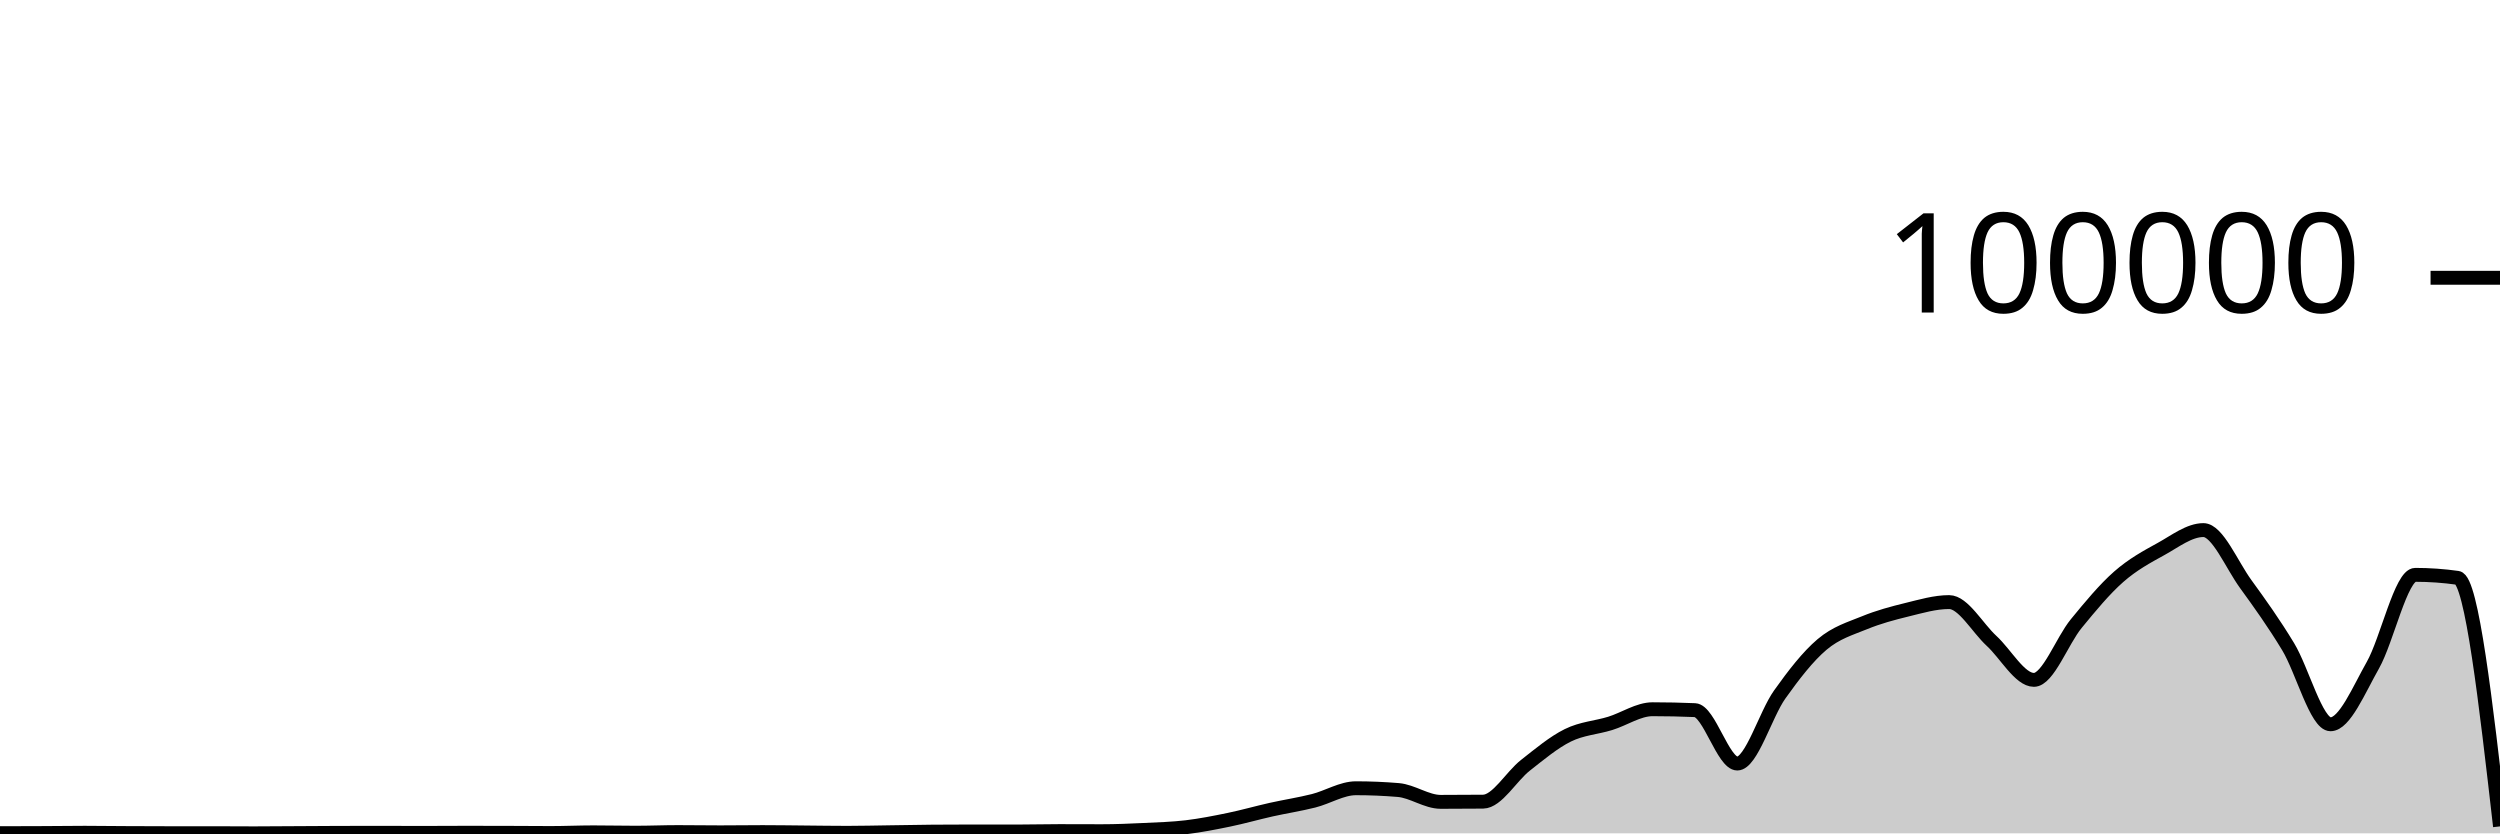
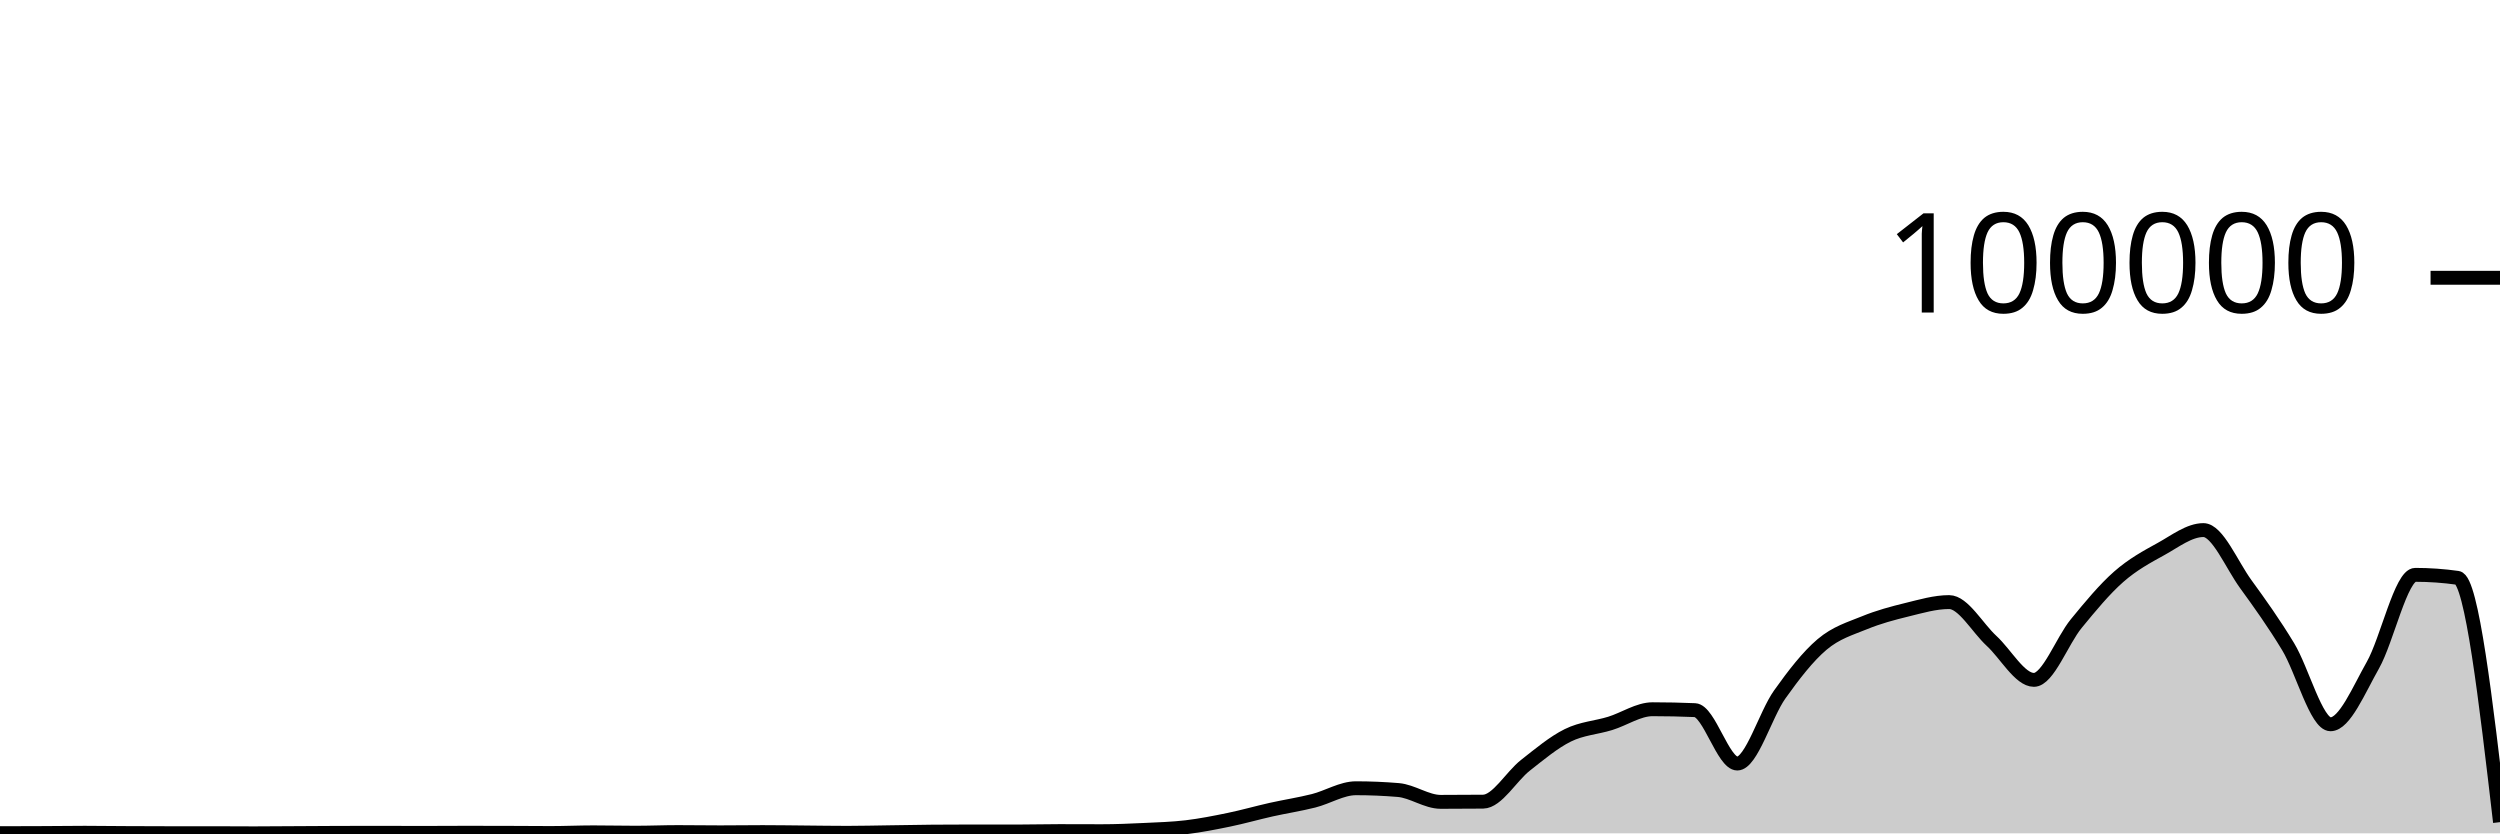
<svg xmlns="http://www.w3.org/2000/svg" viewBox="0 0 180 60">
  <g transform="translate(0,20)">
-     <path class="area" fill="rgba(0, 0, 0, 0.2)" d="M0,39.989C1.017,39.987,2.034,39.984,3.051,39.979C4.068,39.974,5.085,39.959,6.102,39.959C7.119,39.959,8.136,39.974,9.153,39.98C10.169,39.985,11.186,39.99,12.203,39.99C13.22,39.99,14.237,39.989,15.254,39.989C16.271,39.989,17.288,40,18.305,40C19.322,40,20.339,39.988,21.356,39.983C22.373,39.977,23.39,39.97,24.407,39.966C25.424,39.963,26.441,39.962,27.458,39.962C28.475,39.962,29.492,39.968,30.508,39.968C31.525,39.968,32.542,39.958,33.559,39.958C34.576,39.958,35.593,39.96,36.61,39.963C37.627,39.966,38.644,39.977,39.661,39.977C40.678,39.977,41.695,39.929,42.712,39.929C43.729,39.929,44.746,39.954,45.763,39.954C46.78,39.954,47.797,39.91,48.814,39.91C49.831,39.91,50.847,39.928,51.864,39.928C52.881,39.928,53.898,39.911,54.915,39.911C55.932,39.911,56.949,39.928,57.966,39.937C58.983,39.946,60,39.963,61.017,39.963C62.034,39.963,63.051,39.936,64.068,39.922C65.085,39.908,66.102,39.886,67.119,39.877C68.136,39.868,69.153,39.864,70.169,39.864C71.186,39.864,72.203,39.868,73.22,39.868C74.237,39.868,75.254,39.839,76.271,39.839C77.288,39.839,78.305,39.846,79.322,39.846C80.339,39.846,81.356,39.803,82.373,39.754C83.39,39.706,84.407,39.677,85.424,39.556C86.441,39.434,87.458,39.234,88.475,39.024C89.492,38.814,90.508,38.522,91.525,38.294C92.542,38.067,93.559,37.914,94.576,37.658C95.593,37.401,96.61,36.754,97.627,36.754C98.644,36.754,99.661,36.797,100.678,36.882C101.695,36.968,102.712,37.734,103.729,37.734C104.746,37.734,105.763,37.729,106.78,37.719C107.797,37.709,108.814,35.897,109.831,35.101C110.847,34.305,111.864,33.447,112.881,32.945C113.898,32.442,114.915,32.398,115.932,32.085C116.949,31.771,117.966,31.065,118.983,31.065C120,31.065,121.017,31.087,122.034,31.13C123.051,31.174,124.068,34.975,125.085,34.975C126.102,34.975,127.119,31.437,128.136,30.008C129.153,28.58,130.169,27.266,131.186,26.404C132.203,25.543,133.22,25.256,134.237,24.84C135.254,24.423,136.271,24.152,137.288,23.903C138.305,23.655,139.322,23.35,140.339,23.35C141.356,23.35,142.373,25.207,143.39,26.141C144.407,27.074,145.424,28.951,146.441,28.951C147.458,28.951,148.475,26.132,149.492,24.896C150.508,23.659,151.525,22.425,152.542,21.531C153.559,20.636,154.576,20.089,155.593,19.529C156.61,18.968,157.627,18.166,158.644,18.166C159.661,18.166,160.678,20.658,161.695,22.057C162.712,23.456,163.729,24.879,164.746,26.561C165.763,28.243,166.78,32.148,167.797,32.148C168.814,32.148,169.831,29.687,170.847,27.894C171.864,26.1,172.881,21.389,173.898,21.389C174.915,21.389,175.932,21.461,176.949,21.604C177.966,21.748,178.983,30.624,180,39.5L180,40C178.983,40,177.966,40,176.949,40C175.932,40,174.915,40,173.898,40C172.881,40,171.864,40,170.847,40C169.831,40,168.814,40,167.797,40C166.78,40,165.763,40,164.746,40C163.729,40,162.712,40,161.695,40C160.678,40,159.661,40,158.644,40C157.627,40,156.61,40,155.593,40C154.576,40,153.559,40,152.542,40C151.525,40,150.508,40,149.492,40C148.475,40,147.458,40,146.441,40C145.424,40,144.407,40,143.39,40C142.373,40,141.356,40,140.339,40C139.322,40,138.305,40,137.288,40C136.271,40,135.254,40,134.237,40C133.22,40,132.203,40,131.186,40C130.169,40,129.153,40,128.136,40C127.119,40,126.102,40,125.085,40C124.068,40,123.051,40,122.034,40C121.017,40,120,40,118.983,40C117.966,40,116.949,40,115.932,40C114.915,40,113.898,40,112.881,40C111.864,40,110.847,40,109.831,40C108.814,40,107.797,40,106.78,40C105.763,40,104.746,40,103.729,40C102.712,40,101.695,40,100.678,40C99.661,40,98.644,40,97.627,40C96.61,40,95.593,40,94.576,40C93.559,40,92.542,40,91.525,40C90.508,40,89.492,40,88.475,40C87.458,40,86.441,40,85.424,40C84.407,40,83.39,40,82.373,40C81.356,40,80.339,40,79.322,40C78.305,40,77.288,40,76.271,40C75.254,40,74.237,40,73.22,40C72.203,40,71.186,40,70.169,40C69.153,40,68.136,40,67.119,40C66.102,40,65.085,40,64.068,40C63.051,40,62.034,40,61.017,40C60,40,58.983,40,57.966,40C56.949,40,55.932,40,54.915,40C53.898,40,52.881,40,51.864,40C50.847,40,49.831,40,48.814,40C47.797,40,46.78,40,45.763,40C44.746,40,43.729,40,42.712,40C41.695,40,40.678,40,39.661,40C38.644,40,37.627,40,36.61,40C35.593,40,34.576,40,33.559,40C32.542,40,31.525,40,30.508,40C29.492,40,28.475,40,27.458,40C26.441,40,25.424,40,24.407,40C23.39,40,22.373,40,21.356,40C20.339,40,19.322,40,18.305,40C17.288,40,16.271,40,15.254,40C14.237,40,13.22,40,12.203,40C11.186,40,10.169,40,9.153,40C8.136,40,7.119,40,6.102,40C5.085,40,4.068,40,3.051,40C2.034,40,1.017,40,0,40Z" />
-     <path class="line" stroke="black" fill="none" d="M0,39.989C1.017,39.987,2.034,39.984,3.051,39.979C4.068,39.974,5.085,39.959,6.102,39.959C7.119,39.959,8.136,39.974,9.153,39.98C10.169,39.985,11.186,39.99,12.203,39.99C13.22,39.99,14.237,39.989,15.254,39.989C16.271,39.989,17.288,40,18.305,40C19.322,40,20.339,39.988,21.356,39.983C22.373,39.977,23.39,39.97,24.407,39.966C25.424,39.963,26.441,39.962,27.458,39.962C28.475,39.962,29.492,39.968,30.508,39.968C31.525,39.968,32.542,39.958,33.559,39.958C34.576,39.958,35.593,39.96,36.61,39.963C37.627,39.966,38.644,39.977,39.661,39.977C40.678,39.977,41.695,39.929,42.712,39.929C43.729,39.929,44.746,39.954,45.763,39.954C46.78,39.954,47.797,39.91,48.814,39.91C49.831,39.91,50.847,39.928,51.864,39.928C52.881,39.928,53.898,39.911,54.915,39.911C55.932,39.911,56.949,39.928,57.966,39.937C58.983,39.946,60,39.963,61.017,39.963C62.034,39.963,63.051,39.936,64.068,39.922C65.085,39.908,66.102,39.886,67.119,39.877C68.136,39.868,69.153,39.864,70.169,39.864C71.186,39.864,72.203,39.868,73.22,39.868C74.237,39.868,75.254,39.839,76.271,39.839C77.288,39.839,78.305,39.846,79.322,39.846C80.339,39.846,81.356,39.803,82.373,39.754C83.39,39.706,84.407,39.677,85.424,39.556C86.441,39.434,87.458,39.234,88.475,39.024C89.492,38.814,90.508,38.522,91.525,38.294C92.542,38.067,93.559,37.914,94.576,37.658C95.593,37.401,96.61,36.754,97.627,36.754C98.644,36.754,99.661,36.797,100.678,36.882C101.695,36.968,102.712,37.734,103.729,37.734C104.746,37.734,105.763,37.729,106.78,37.719C107.797,37.709,108.814,35.897,109.831,35.101C110.847,34.305,111.864,33.447,112.881,32.945C113.898,32.442,114.915,32.398,115.932,32.085C116.949,31.771,117.966,31.065,118.983,31.065C120,31.065,121.017,31.087,122.034,31.13C123.051,31.174,124.068,34.975,125.085,34.975C126.102,34.975,127.119,31.437,128.136,30.008C129.153,28.58,130.169,27.266,131.186,26.404C132.203,25.543,133.22,25.256,134.237,24.84C135.254,24.423,136.271,24.152,137.288,23.903C138.305,23.655,139.322,23.35,140.339,23.35C141.356,23.35,142.373,25.207,143.39,26.141C144.407,27.074,145.424,28.951,146.441,28.951C147.458,28.951,148.475,26.132,149.492,24.896C150.508,23.659,151.525,22.425,152.542,21.531C153.559,20.636,154.576,20.089,155.593,19.529C156.61,18.968,157.627,18.166,158.644,18.166C159.661,18.166,160.678,20.658,161.695,22.057C162.712,23.456,163.729,24.879,164.746,26.561C165.763,28.243,166.78,32.148,167.797,32.148C168.814,32.148,169.831,29.687,170.847,27.894C171.864,26.1,172.881,21.389,173.898,21.389C174.915,21.389,175.932,21.461,176.949,21.604C177.966,21.748,178.983,30.624,180,39.5" />
+     <path class="area" fill="rgba(0, 0, 0, 0.2)" d="M0,39.989C1.017,39.987,2.034,39.984,3.051,39.979C4.068,39.974,5.085,39.959,6.102,39.959C7.119,39.959,8.136,39.974,9.153,39.98C10.169,39.985,11.186,39.99,12.203,39.99C13.22,39.99,14.237,39.989,15.254,39.989C16.271,39.989,17.288,40,18.305,40C19.322,40,20.339,39.988,21.356,39.983C22.373,39.977,23.39,39.97,24.407,39.966C25.424,39.963,26.441,39.962,27.458,39.962C28.475,39.962,29.492,39.968,30.508,39.968C31.525,39.968,32.542,39.958,33.559,39.958C34.576,39.958,35.593,39.96,36.61,39.963C37.627,39.966,38.644,39.977,39.661,39.977C40.678,39.977,41.695,39.929,42.712,39.929C43.729,39.929,44.746,39.954,45.763,39.954C46.78,39.954,47.797,39.91,48.814,39.91C49.831,39.91,50.847,39.928,51.864,39.928C52.881,39.928,53.898,39.911,54.915,39.911C55.932,39.911,56.949,39.928,57.966,39.937C58.983,39.946,60,39.963,61.017,39.963C62.034,39.963,63.051,39.936,64.068,39.922C65.085,39.908,66.102,39.886,67.119,39.877C68.136,39.868,69.153,39.864,70.169,39.864C71.186,39.864,72.203,39.868,73.22,39.868C74.237,39.868,75.254,39.839,76.271,39.839C77.288,39.839,78.305,39.846,79.322,39.846C80.339,39.846,81.356,39.803,82.373,39.754C83.39,39.706,84.407,39.677,85.424,39.556C86.441,39.434,87.458,39.234,88.475,39.024C89.492,38.814,90.508,38.522,91.525,38.294C92.542,38.067,93.559,37.914,94.576,37.658C95.593,37.401,96.61,36.754,97.627,36.754C98.644,36.754,99.661,36.797,100.678,36.882C101.695,36.968,102.712,37.734,103.729,37.734C104.746,37.734,105.763,37.729,106.78,37.719C107.797,37.709,108.814,35.897,109.831,35.101C110.847,34.305,111.864,33.447,112.881,32.945C113.898,32.442,114.915,32.398,115.932,32.085C116.949,31.771,117.966,31.065,118.983,31.065C120,31.065,121.017,31.087,122.034,31.13C123.051,31.174,124.068,34.975,125.085,34.975C126.102,34.975,127.119,31.437,128.136,30.008C129.153,28.58,130.169,27.266,131.186,26.404C132.203,25.543,133.22,25.256,134.237,24.84C135.254,24.423,136.271,24.152,137.288,23.903C138.305,23.655,139.322,23.35,140.339,23.35C141.356,23.35,142.373,25.207,143.39,26.141C144.407,27.074,145.424,28.951,146.441,28.951C147.458,28.951,148.475,26.132,149.492,24.896C150.508,23.659,151.525,22.425,152.542,21.531C153.559,20.636,154.576,20.089,155.593,19.529C156.61,18.968,157.627,18.166,158.644,18.166C159.661,18.166,160.678,20.658,161.695,22.057C162.712,23.456,163.729,24.879,164.746,26.561C165.763,28.243,166.78,32.148,167.797,32.148C168.814,32.148,169.831,29.687,170.847,27.894C171.864,26.1,172.881,21.389,173.898,21.389C174.915,21.389,175.932,21.461,176.949,21.604C177.966,21.748,178.983,30.472,180,39.195L180,40C178.983,40,177.966,40,176.949,40C175.932,40,174.915,40,173.898,40C172.881,40,171.864,40,170.847,40C169.831,40,168.814,40,167.797,40C166.78,40,165.763,40,164.746,40C163.729,40,162.712,40,161.695,40C160.678,40,159.661,40,158.644,40C157.627,40,156.61,40,155.593,40C154.576,40,153.559,40,152.542,40C151.525,40,150.508,40,149.492,40C148.475,40,147.458,40,146.441,40C145.424,40,144.407,40,143.39,40C142.373,40,141.356,40,140.339,40C139.322,40,138.305,40,137.288,40C136.271,40,135.254,40,134.237,40C133.22,40,132.203,40,131.186,40C130.169,40,129.153,40,128.136,40C127.119,40,126.102,40,125.085,40C124.068,40,123.051,40,122.034,40C121.017,40,120,40,118.983,40C117.966,40,116.949,40,115.932,40C114.915,40,113.898,40,112.881,40C111.864,40,110.847,40,109.831,40C108.814,40,107.797,40,106.78,40C105.763,40,104.746,40,103.729,40C102.712,40,101.695,40,100.678,40C99.661,40,98.644,40,97.627,40C96.61,40,95.593,40,94.576,40C93.559,40,92.542,40,91.525,40C90.508,40,89.492,40,88.475,40C87.458,40,86.441,40,85.424,40C84.407,40,83.39,40,82.373,40C81.356,40,80.339,40,79.322,40C78.305,40,77.288,40,76.271,40C75.254,40,74.237,40,73.22,40C72.203,40,71.186,40,70.169,40C69.153,40,68.136,40,67.119,40C66.102,40,65.085,40,64.068,40C63.051,40,62.034,40,61.017,40C60,40,58.983,40,57.966,40C56.949,40,55.932,40,54.915,40C53.898,40,52.881,40,51.864,40C50.847,40,49.831,40,48.814,40C47.797,40,46.78,40,45.763,40C44.746,40,43.729,40,42.712,40C41.695,40,40.678,40,39.661,40C38.644,40,37.627,40,36.61,40C35.593,40,34.576,40,33.559,40C32.542,40,31.525,40,30.508,40C29.492,40,28.475,40,27.458,40C26.441,40,25.424,40,24.407,40C23.39,40,22.373,40,21.356,40C20.339,40,19.322,40,18.305,40C17.288,40,16.271,40,15.254,40C14.237,40,13.22,40,12.203,40C11.186,40,10.169,40,9.153,40C8.136,40,7.119,40,6.102,40C5.085,40,4.068,40,3.051,40C2.034,40,1.017,40,0,40Z" />
+     <path class="line" stroke="black" fill="none" d="M0,39.989C1.017,39.987,2.034,39.984,3.051,39.979C4.068,39.974,5.085,39.959,6.102,39.959C7.119,39.959,8.136,39.974,9.153,39.98C10.169,39.985,11.186,39.99,12.203,39.99C13.22,39.99,14.237,39.989,15.254,39.989C16.271,39.989,17.288,40,18.305,40C19.322,40,20.339,39.988,21.356,39.983C22.373,39.977,23.39,39.97,24.407,39.966C25.424,39.963,26.441,39.962,27.458,39.962C28.475,39.962,29.492,39.968,30.508,39.968C31.525,39.968,32.542,39.958,33.559,39.958C34.576,39.958,35.593,39.96,36.61,39.963C37.627,39.966,38.644,39.977,39.661,39.977C40.678,39.977,41.695,39.929,42.712,39.929C43.729,39.929,44.746,39.954,45.763,39.954C46.78,39.954,47.797,39.91,48.814,39.91C49.831,39.91,50.847,39.928,51.864,39.928C52.881,39.928,53.898,39.911,54.915,39.911C55.932,39.911,56.949,39.928,57.966,39.937C58.983,39.946,60,39.963,61.017,39.963C62.034,39.963,63.051,39.936,64.068,39.922C65.085,39.908,66.102,39.886,67.119,39.877C68.136,39.868,69.153,39.864,70.169,39.864C71.186,39.864,72.203,39.868,73.22,39.868C74.237,39.868,75.254,39.839,76.271,39.839C77.288,39.839,78.305,39.846,79.322,39.846C80.339,39.846,81.356,39.803,82.373,39.754C83.39,39.706,84.407,39.677,85.424,39.556C86.441,39.434,87.458,39.234,88.475,39.024C89.492,38.814,90.508,38.522,91.525,38.294C92.542,38.067,93.559,37.914,94.576,37.658C95.593,37.401,96.61,36.754,97.627,36.754C98.644,36.754,99.661,36.797,100.678,36.882C101.695,36.968,102.712,37.734,103.729,37.734C104.746,37.734,105.763,37.729,106.78,37.719C107.797,37.709,108.814,35.897,109.831,35.101C110.847,34.305,111.864,33.447,112.881,32.945C113.898,32.442,114.915,32.398,115.932,32.085C116.949,31.771,117.966,31.065,118.983,31.065C120,31.065,121.017,31.087,122.034,31.13C123.051,31.174,124.068,34.975,125.085,34.975C126.102,34.975,127.119,31.437,128.136,30.008C129.153,28.58,130.169,27.266,131.186,26.404C132.203,25.543,133.22,25.256,134.237,24.84C135.254,24.423,136.271,24.152,137.288,23.903C138.305,23.655,139.322,23.35,140.339,23.35C141.356,23.35,142.373,25.207,143.39,26.141C144.407,27.074,145.424,28.951,146.441,28.951C147.458,28.951,148.475,26.132,149.492,24.896C150.508,23.659,151.525,22.425,152.542,21.531C153.559,20.636,154.576,20.089,155.593,19.529C156.61,18.968,157.627,18.166,158.644,18.166C159.661,18.166,160.678,20.658,161.695,22.057C162.712,23.456,163.729,24.879,164.746,26.561C165.763,28.243,166.78,32.148,167.797,32.148C168.814,32.148,169.831,29.687,170.847,27.894C171.864,26.1,172.881,21.389,173.898,21.389C174.915,21.389,175.932,21.461,176.949,21.604C177.966,21.748,178.983,30.472,180,39.195" />
    <path class="axis-ceiling" stroke-width="1" stroke="black" fill="none" d="M175,0L180,0" />
    <text class="axis-ceiling-label" font-family="sans-serif" text-anchor="end" font-size="10px" x="170" y="2.5">100000</text>
  </g>
</svg>
